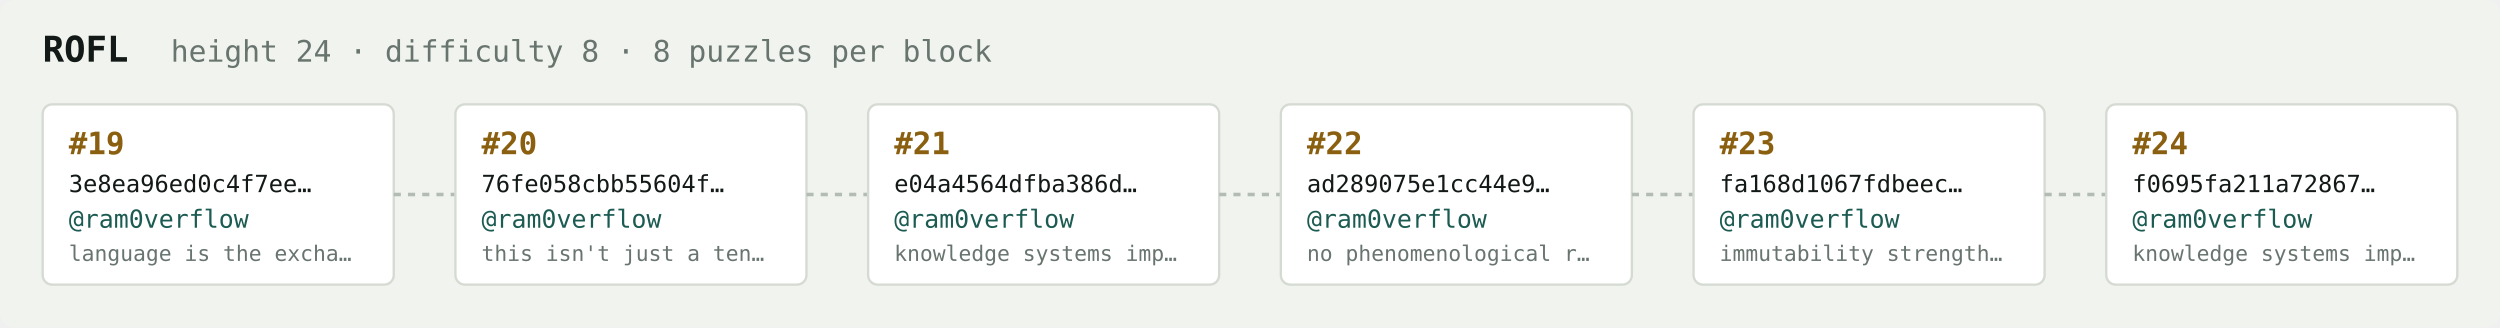
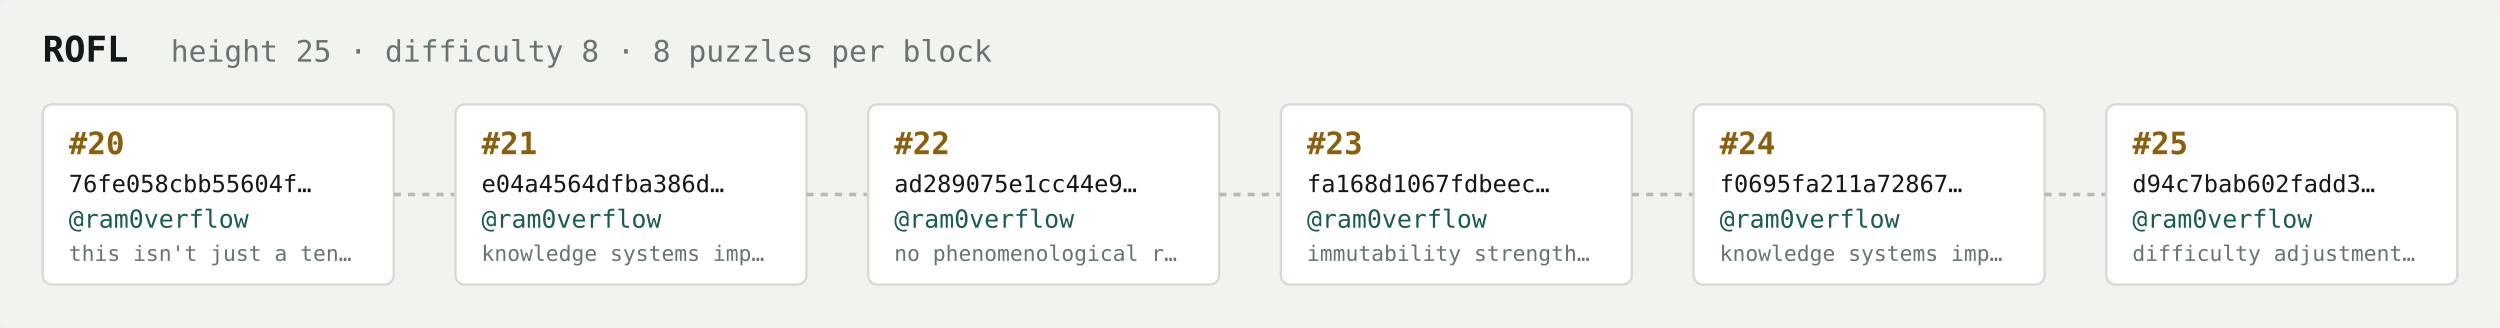
<svg xmlns="http://www.w3.org/2000/svg" width="1054" height="138" viewBox="0 0 1054 138" font-family="ui-monospace,SFMono-Regular,Menlo,monospace">
  <rect fill="#f1f3ef" width="1054" height="138" rx="6" />
  <text x="18" y="26" fill="#121916" font-size="15" font-weight="700">ROFL</text>
-   <text x="72" y="26" fill="#68746e" font-size="12.5">height 24 · difficulty 8 · 8 puzzles per block</text>
+   <text x="72" y="26" fill="#68746e" font-size="12.5">height 25 · difficulty 8 · 8 puzzles per block</text>
  <rect x="18" y="44" width="148" height="76" rx="4" fill="#ffffff" stroke="#d5dbd2" stroke-width="1" />
-   <text x="29" y="65" fill="#8a5f10" font-size="13" font-weight="700">#19</text>
-   <text x="29" y="81" fill="#121916" font-size="10">3e8ea96ed0c4f7ee…</text>
+   <text x="29" y="65" fill="#8a5f10" font-size="13" font-weight="700">#20</text>
+   <text x="29" y="81" fill="#121916" font-size="10">76fe058cbb55604f…</text>
  <text x="29" y="96" fill="#1c5b52" font-size="10.5">@ram0verflow</text>
-   <text x="29" y="110" fill="#68746e" font-size="9">language is the excha…</text>
+   <text x="29" y="110" fill="#68746e" font-size="9">this isn't just a ten…</text>
  <line x1="166" y1="82.0" x2="192" y2="82.0" stroke="#b3bcb4" stroke-width="1.5" stroke-dasharray="3 3" />
  <rect x="192" y="44" width="148" height="76" rx="4" fill="#ffffff" stroke="#d5dbd2" stroke-width="1" />
-   <text x="203" y="65" fill="#8a5f10" font-size="13" font-weight="700">#20</text>
-   <text x="203" y="81" fill="#121916" font-size="10">76fe058cbb55604f…</text>
+   <text x="203" y="65" fill="#8a5f10" font-size="13" font-weight="700">#21</text>
+   <text x="203" y="81" fill="#121916" font-size="10">e04a4564dfba386d…</text>
  <text x="203" y="96" fill="#1c5b52" font-size="10.5">@ram0verflow</text>
-   <text x="203" y="110" fill="#68746e" font-size="9">this isn't just a ten…</text>
+   <text x="203" y="110" fill="#68746e" font-size="9">knowledge systems imp…</text>
  <line x1="340" y1="82.0" x2="366" y2="82.0" stroke="#b3bcb4" stroke-width="1.5" stroke-dasharray="3 3" />
  <rect x="366" y="44" width="148" height="76" rx="4" fill="#ffffff" stroke="#d5dbd2" stroke-width="1" />
-   <text x="377" y="65" fill="#8a5f10" font-size="13" font-weight="700">#21</text>
-   <text x="377" y="81" fill="#121916" font-size="10">e04a4564dfba386d…</text>
+   <text x="377" y="65" fill="#8a5f10" font-size="13" font-weight="700">#22</text>
+   <text x="377" y="81" fill="#121916" font-size="10">ad289075e1cc44e9…</text>
  <text x="377" y="96" fill="#1c5b52" font-size="10.5">@ram0verflow</text>
-   <text x="377" y="110" fill="#68746e" font-size="9">knowledge systems imp…</text>
+   <text x="377" y="110" fill="#68746e" font-size="9">no phenomenological r…</text>
  <line x1="514" y1="82.0" x2="540" y2="82.0" stroke="#b3bcb4" stroke-width="1.5" stroke-dasharray="3 3" />
  <rect x="540" y="44" width="148" height="76" rx="4" fill="#ffffff" stroke="#d5dbd2" stroke-width="1" />
-   <text x="551" y="65" fill="#8a5f10" font-size="13" font-weight="700">#22</text>
-   <text x="551" y="81" fill="#121916" font-size="10">ad289075e1cc44e9…</text>
+   <text x="551" y="65" fill="#8a5f10" font-size="13" font-weight="700">#23</text>
+   <text x="551" y="81" fill="#121916" font-size="10">fa168d1067fdbeec…</text>
  <text x="551" y="96" fill="#1c5b52" font-size="10.5">@ram0verflow</text>
-   <text x="551" y="110" fill="#68746e" font-size="9">no phenomenological r…</text>
+   <text x="551" y="110" fill="#68746e" font-size="9">immutability strength…</text>
  <line x1="688" y1="82.0" x2="714" y2="82.0" stroke="#b3bcb4" stroke-width="1.5" stroke-dasharray="3 3" />
  <rect x="714" y="44" width="148" height="76" rx="4" fill="#ffffff" stroke="#d5dbd2" stroke-width="1" />
-   <text x="725" y="65" fill="#8a5f10" font-size="13" font-weight="700">#23</text>
-   <text x="725" y="81" fill="#121916" font-size="10">fa168d1067fdbeec…</text>
+   <text x="725" y="65" fill="#8a5f10" font-size="13" font-weight="700">#24</text>
+   <text x="725" y="81" fill="#121916" font-size="10">f0695fa211a72867…</text>
  <text x="725" y="96" fill="#1c5b52" font-size="10.5">@ram0verflow</text>
-   <text x="725" y="110" fill="#68746e" font-size="9">immutability strength…</text>
+   <text x="725" y="110" fill="#68746e" font-size="9">knowledge systems imp…</text>
  <line x1="862" y1="82.0" x2="888" y2="82.0" stroke="#b3bcb4" stroke-width="1.5" stroke-dasharray="3 3" />
  <rect x="888" y="44" width="148" height="76" rx="4" fill="#ffffff" stroke="#d5dbd2" stroke-width="1" />
-   <text x="899" y="65" fill="#8a5f10" font-size="13" font-weight="700">#24</text>
-   <text x="899" y="81" fill="#121916" font-size="10">f0695fa211a72867…</text>
+   <text x="899" y="65" fill="#8a5f10" font-size="13" font-weight="700">#25</text>
+   <text x="899" y="81" fill="#121916" font-size="10">d94c7bab602fadd3…</text>
  <text x="899" y="96" fill="#1c5b52" font-size="10.5">@ram0verflow</text>
-   <text x="899" y="110" fill="#68746e" font-size="9">knowledge systems imp…</text>
+   <text x="899" y="110" fill="#68746e" font-size="9">difficulty adjustment…</text>
</svg>
